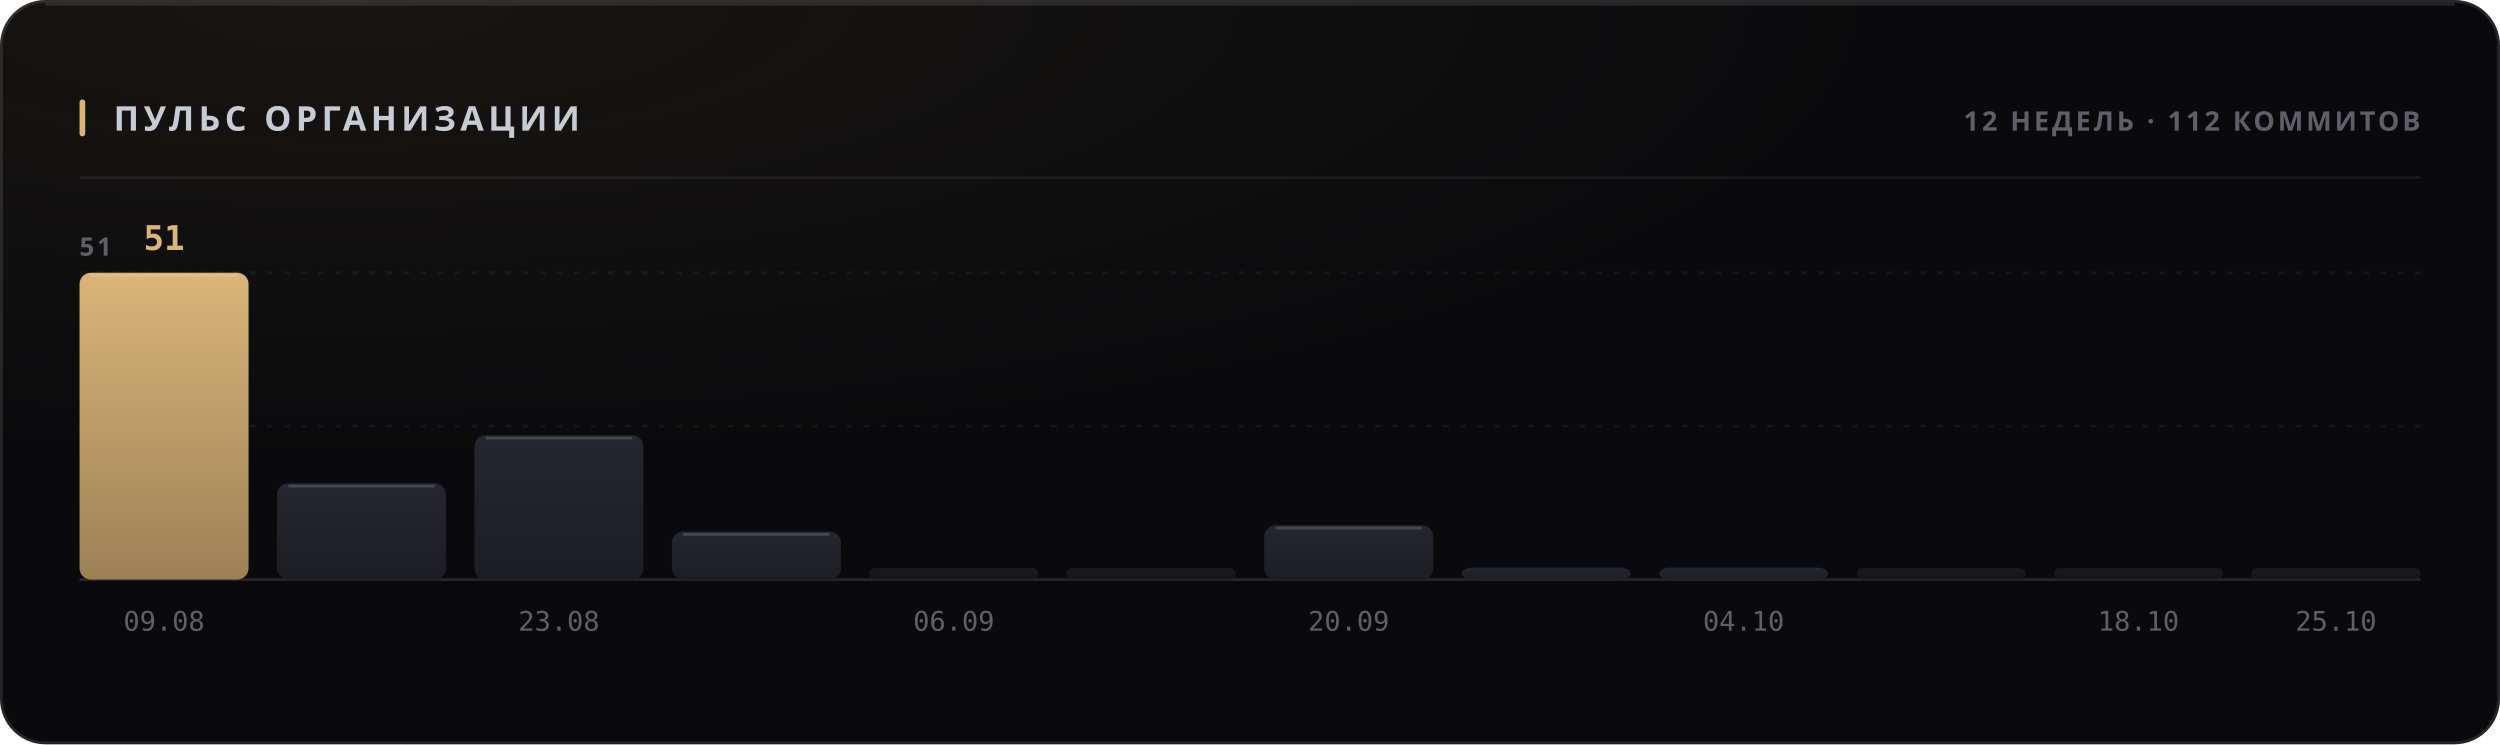
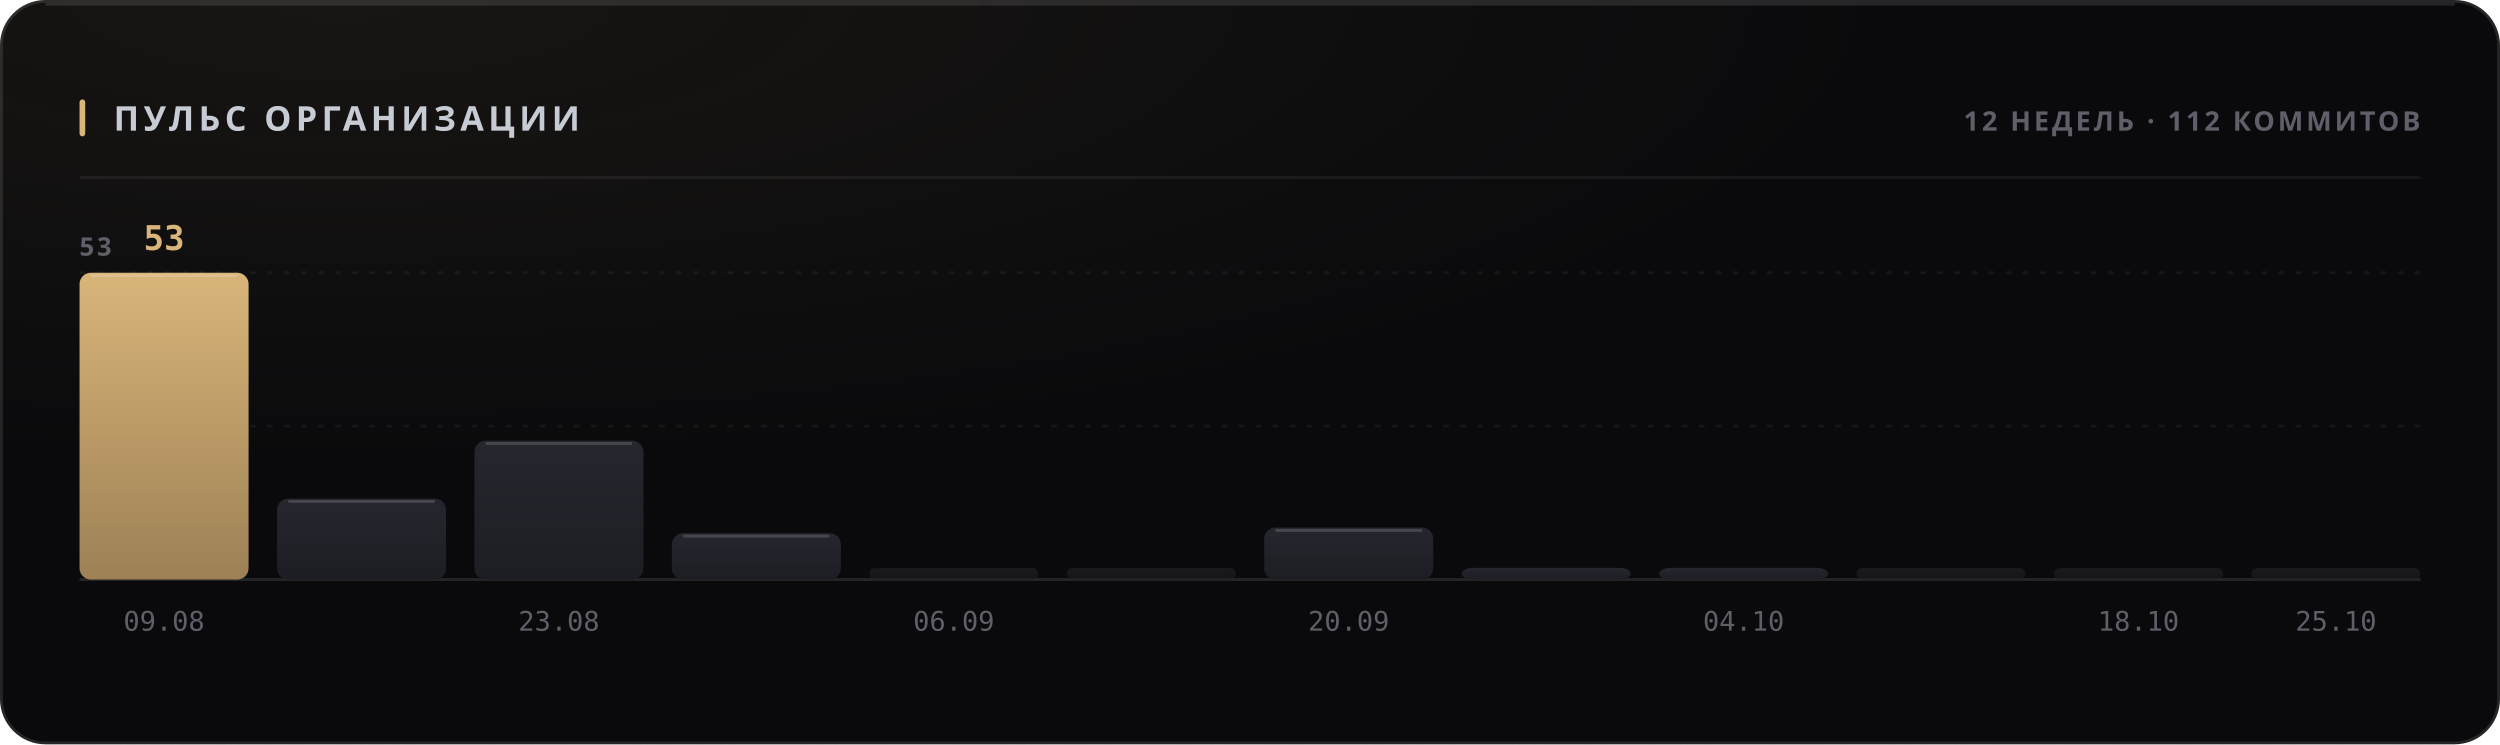
<svg xmlns="http://www.w3.org/2000/svg" width="880" height="262" viewBox="0 0 880 262" role="img">
  <style>
  text { font-family: -apple-system, BlinkMacSystemFont, 'Segoe UI', 'Noto Sans', Helvetica, Arial, sans-serif; }
  .mono { font-family: ui-monospace, 'SF Mono', 'Cascadia Mono', 'DejaVu Sans Mono', Menlo, Consolas, monospace; font-variant-numeric: tabular-nums; }
  .caps { letter-spacing: .1em; text-transform: uppercase; }

  @keyframes sheen  { from { transform: translateX(-120%); } to { transform: translateX(260%); } }
  @keyframes rise   { from { opacity: 0; transform: translateY(6px); } to { opacity: 1; transform: none; } }
  @keyframes slide  { from { opacity: 0; transform: translateX(-8px); } to { opacity: 1; transform: none; } }
  @keyframes grow   { from { transform: scaleY(0); } to { transform: scaleY(1); } }
  @keyframes widen  { from { transform: scaleX(0); } to { transform: scaleX(1); } }
  @keyframes draw   { from { stroke-dashoffset: 200; } to { stroke-dashoffset: 0; } }

  .sheen { animation: sheen 5.5s cubic-bezier(.45,0,.2,1) infinite; }
  .rise  { animation: rise .5s cubic-bezier(.16,1,.3,1) both; }
  .slide { animation: slide .42s cubic-bezier(.16,1,.3,1) both; }
  .bar   { transform-box: fill-box; transform-origin: 50% 100%;
           animation: grow .62s cubic-bezier(.16,1,.3,1) both; }
  .fill  { transform-box: fill-box; transform-origin: 0% 50%;
           animation: widen .8s cubic-bezier(.16,1,.3,1) both; }
  /* The hidden start state lives in the keyframes, never in the static rule.
     A renderer that ignores CSS animations then falls back to the FINISHED
     state — a drawn line, visible text — instead of an empty panel. */
  .spark { stroke-dasharray: 200;
           animation: draw 1.1s cubic-bezier(.16,1,.3,1) both; }

  @media (prefers-reduced-motion: reduce) {
    .sheen { animation: none; opacity: 0; }
    .rise, .slide, .bar, .fill, .spark { animation: none; opacity: 1; transform: none;
                                         stroke-dashoffset: 0; }
  }</style>
  <defs>
    <filter id="grain1" x="0" y="0" width="100%" height="100%">
      <feTurbulence type="fractalNoise" baseFrequency="0.82" numOctaves="3" stitchTiles="stitch" />
      <feColorMatrix type="saturate" values="0" />
    </filter>
    <radialGradient id="wash2" cx="14%" cy="0%" r="62%">
      <stop offset="0%" stop-color="#d9b57a" stop-opacity="0.07" />
      <stop offset="100%" stop-color="#d9b57a" stop-opacity="0" />
    </radialGradient>
    <linearGradient id="barfill3" x1="0" y1="0" x2="0" y2="1">
      <stop offset="0%" stop-color="#d9b57a" />
      <stop offset="100%" stop-color="#9d8155" />
    </linearGradient>
    <linearGradient id="barfill4" x1="0" y1="0" x2="0" y2="1">
      <stop offset="0%" stop-color="#26262e" />
      <stop offset="100%" stop-color="#1d1d24" />
    </linearGradient>
    <linearGradient id="barfill5" x1="0" y1="0" x2="0" y2="1">
      <stop offset="0%" stop-color="#26262e" />
      <stop offset="100%" stop-color="#1d1d24" />
    </linearGradient>
    <linearGradient id="barfill6" x1="0" y1="0" x2="0" y2="1">
      <stop offset="0%" stop-color="#26262e" />
      <stop offset="100%" stop-color="#1d1d24" />
    </linearGradient>
    <linearGradient id="barfill7" x1="0" y1="0" x2="0" y2="1">
      <stop offset="0%" stop-color="#26262e" />
      <stop offset="100%" stop-color="#1d1d24" />
    </linearGradient>
    <linearGradient id="barfill8" x1="0" y1="0" x2="0" y2="1">
      <stop offset="0%" stop-color="#26262e" />
      <stop offset="100%" stop-color="#1d1d24" />
    </linearGradient>
    <linearGradient id="barfill9" x1="0" y1="0" x2="0" y2="1">
      <stop offset="0%" stop-color="#26262e" />
      <stop offset="100%" stop-color="#1d1d24" />
    </linearGradient>
    <linearGradient id="barfill10" x1="0" y1="0" x2="0" y2="1">
      <stop offset="0%" stop-color="#26262e" />
      <stop offset="100%" stop-color="#1d1d24" />
    </linearGradient>
    <linearGradient id="barfill11" x1="0" y1="0" x2="0" y2="1">
      <stop offset="0%" stop-color="#26262e" />
      <stop offset="100%" stop-color="#1d1d24" />
    </linearGradient>
    <linearGradient id="barfill12" x1="0" y1="0" x2="0" y2="1">
      <stop offset="0%" stop-color="#26262e" />
      <stop offset="100%" stop-color="#1d1d24" />
    </linearGradient>
    <linearGradient id="barfill13" x1="0" y1="0" x2="0" y2="1">
      <stop offset="0%" stop-color="#26262e" />
      <stop offset="100%" stop-color="#1d1d24" />
    </linearGradient>
    <linearGradient id="barfill14" x1="0" y1="0" x2="0" y2="1">
      <stop offset="0%" stop-color="#26262e" />
      <stop offset="100%" stop-color="#1d1d24" />
    </linearGradient>
  </defs>
  <rect width="880" height="262" rx="16" fill="#0a0a0c" />
  <rect width="880" height="262" rx="16" fill="url(#wash2)" />
  <rect width="880" height="262" rx="16" filter="url(#grain1)" opacity="0.05" style="mix-blend-mode:overlay" />
  <rect x=".5" y=".5" width="879" height="261" rx="15.5" fill="none" stroke="rgba(255,255,255,0.11)" />
  <path d="M16 1.5 H864" stroke="rgba(255,255,255,0.112)" stroke-width="1" fill="none" />
  <rect x="28" y="35" width="2" height="13" rx="1" fill="#d9b57a" />
  <text x="40" y="46" font-size="12" font-weight="700" fill="#c7cbd4" letter-spacing="0.13em">ПУЛЬС ОРГАНИЗАЦИИ</text>
  <text x="852" y="46" font-size="9.5" font-weight="600" fill="#5e5f68" text-anchor="end" letter-spacing="0.11em">12 НЕДЕЛЬ · 112 КОММИТОВ</text>
  <path d="M28 62.5 H852" stroke="rgba(255,255,255,0.06)" stroke-width="1" />
  <path d="M28 150.0 H852" stroke="rgba(255,255,255,0.05)" stroke-width="1" stroke-dasharray="2 4" />
  <path d="M28 96.0 H852" stroke="rgba(255,255,255,0.05)" stroke-width="1" stroke-dasharray="2 4" />
  <path d="M28 204 H852" stroke="rgba(255,255,255,0.11)" stroke-width="1" />
-   <text x="28" y="90" font-size="9" font-weight="600" fill="#5e5f68" letter-spacing="0.11em">51</text>
+   <text x="28" y="90" font-size="9" font-weight="600" fill="#5e5f68" letter-spacing="0.11em">53</text>
  <rect class="bar" x="28.0" y="96.0" width="59.5" height="108.0" rx="4" fill="url(#barfill3)" opacity="1" style="animation-delay:0s" />
  <path d="M32.0 97.0 H83.5" stroke="rgba(255,255,255,0.154)" stroke-width="1" />
-   <text x="57.75" y="88" font-size="12" font-weight="700" fill="#d9b57a" text-anchor="middle" class="mono rise" opacity="1">51</text>
+   <text x="57.75" y="88" font-size="12" font-weight="700" fill="#d9b57a" text-anchor="middle" class="mono rise" opacity="1">53</text>
  <text x="57.75" y="222" font-size="9.5" font-weight="400" fill="#5e5f68" text-anchor="middle" class="mono">09.08</text>
-   <rect class="bar" x="97.5" y="170.1" width="59.5" height="33.9" rx="4" fill="url(#barfill4)" opacity="1" style="animation-delay:0.038s" />
-   <path d="M101.5 171.1 H153.0" stroke="rgba(255,255,255,0.154)" stroke-width="1" />
-   <rect class="bar" x="167.0" y="153.2" width="59.5" height="50.8" rx="4" fill="url(#barfill5)" opacity="1" style="animation-delay:0.076s" />
-   <path d="M171.0 154.2 H222.5" stroke="rgba(255,255,255,0.154)" stroke-width="1" />
+   <rect class="bar" x="97.5" y="175.5" width="59.5" height="28.5" rx="4" fill="url(#barfill4)" opacity="1" style="animation-delay:0.038s" />
+   <path d="M101.5 176.5 H153.0" stroke="rgba(255,255,255,0.154)" stroke-width="1" />
+   <rect class="bar" x="167.0" y="155.1" width="59.5" height="48.9" rx="4" fill="url(#barfill5)" opacity="1" style="animation-delay:0.076s" />
+   <path d="M171.0 156.1 H222.5" stroke="rgba(255,255,255,0.154)" stroke-width="1" />
  <text x="196.75" y="222" font-size="9.5" font-weight="400" fill="#5e5f68" text-anchor="middle" class="mono">23.08</text>
-   <rect class="bar" x="236.5" y="187.1" width="59.5" height="16.9" rx="4" fill="url(#barfill6)" opacity="1" style="animation-delay:0.114s" />
-   <path d="M240.5 188.1 H292.0" stroke="rgba(255,255,255,0.154)" stroke-width="1" />
+   <rect class="bar" x="236.5" y="187.7" width="59.5" height="16.3" rx="4" fill="url(#barfill6)" opacity="1" style="animation-delay:0.114s" />
+   <path d="M240.5 188.7 H292.0" stroke="rgba(255,255,255,0.154)" stroke-width="1" />
  <rect class="bar" x="306.0" y="200.0" width="59.5" height="4.0" rx="2" fill="url(#barfill7)" opacity="0.55" style="animation-delay:0.152s" />
  <text x="335.75" y="222" font-size="9.5" font-weight="400" fill="#5e5f68" text-anchor="middle" class="mono">06.09</text>
  <rect class="bar" x="375.5" y="200.0" width="59.5" height="4.0" rx="2" fill="url(#barfill8)" opacity="0.55" style="animation-delay:0.19s" />
-   <rect class="bar" x="445.0" y="184.9" width="59.5" height="19.1" rx="4" fill="url(#barfill9)" opacity="1" style="animation-delay:0.228s" />
-   <path d="M449.0 185.9 H500.5" stroke="rgba(255,255,255,0.154)" stroke-width="1" />
+   <rect class="bar" x="445.0" y="185.7" width="59.5" height="18.3" rx="4" fill="url(#barfill9)" opacity="1" style="animation-delay:0.228s" />
+   <path d="M449.0 186.7 H500.5" stroke="rgba(255,255,255,0.154)" stroke-width="1" />
  <text x="474.75" y="222" font-size="9.5" font-weight="400" fill="#5e5f68" text-anchor="middle" class="mono">20.09</text>
-   <rect class="bar" x="514.5" y="199.8" width="59.5" height="4.2" rx="4" fill="url(#barfill10)" opacity="1" style="animation-delay:0.266s" />
-   <rect class="bar" x="584.0" y="199.8" width="59.5" height="4.2" rx="4" fill="url(#barfill11)" opacity="1" style="animation-delay:0.304s" />
+   <rect class="bar" x="514.5" y="199.9" width="59.5" height="4.1" rx="4" fill="url(#barfill10)" opacity="1" style="animation-delay:0.266s" />
+   <rect class="bar" x="584.0" y="199.9" width="59.5" height="4.1" rx="4" fill="url(#barfill11)" opacity="1" style="animation-delay:0.304s" />
  <text x="613.75" y="222" font-size="9.5" font-weight="400" fill="#5e5f68" text-anchor="middle" class="mono">04.10</text>
  <rect class="bar" x="653.5" y="200.0" width="59.5" height="4.0" rx="2" fill="url(#barfill12)" opacity="0.55" style="animation-delay:0.342s" />
  <rect class="bar" x="723.0" y="200.0" width="59.5" height="4.0" rx="2" fill="url(#barfill13)" opacity="0.55" style="animation-delay:0.38s" />
  <text x="752.75" y="222" font-size="9.5" font-weight="400" fill="#5e5f68" text-anchor="middle" class="mono">18.10</text>
  <rect class="bar" x="792.5" y="200.0" width="59.5" height="4.0" rx="2" fill="url(#barfill14)" opacity="0.55" style="animation-delay:0.418s" />
  <text x="822.25" y="222" font-size="9.5" font-weight="400" fill="#5e5f68" text-anchor="middle" class="mono">25.10</text>
</svg>
